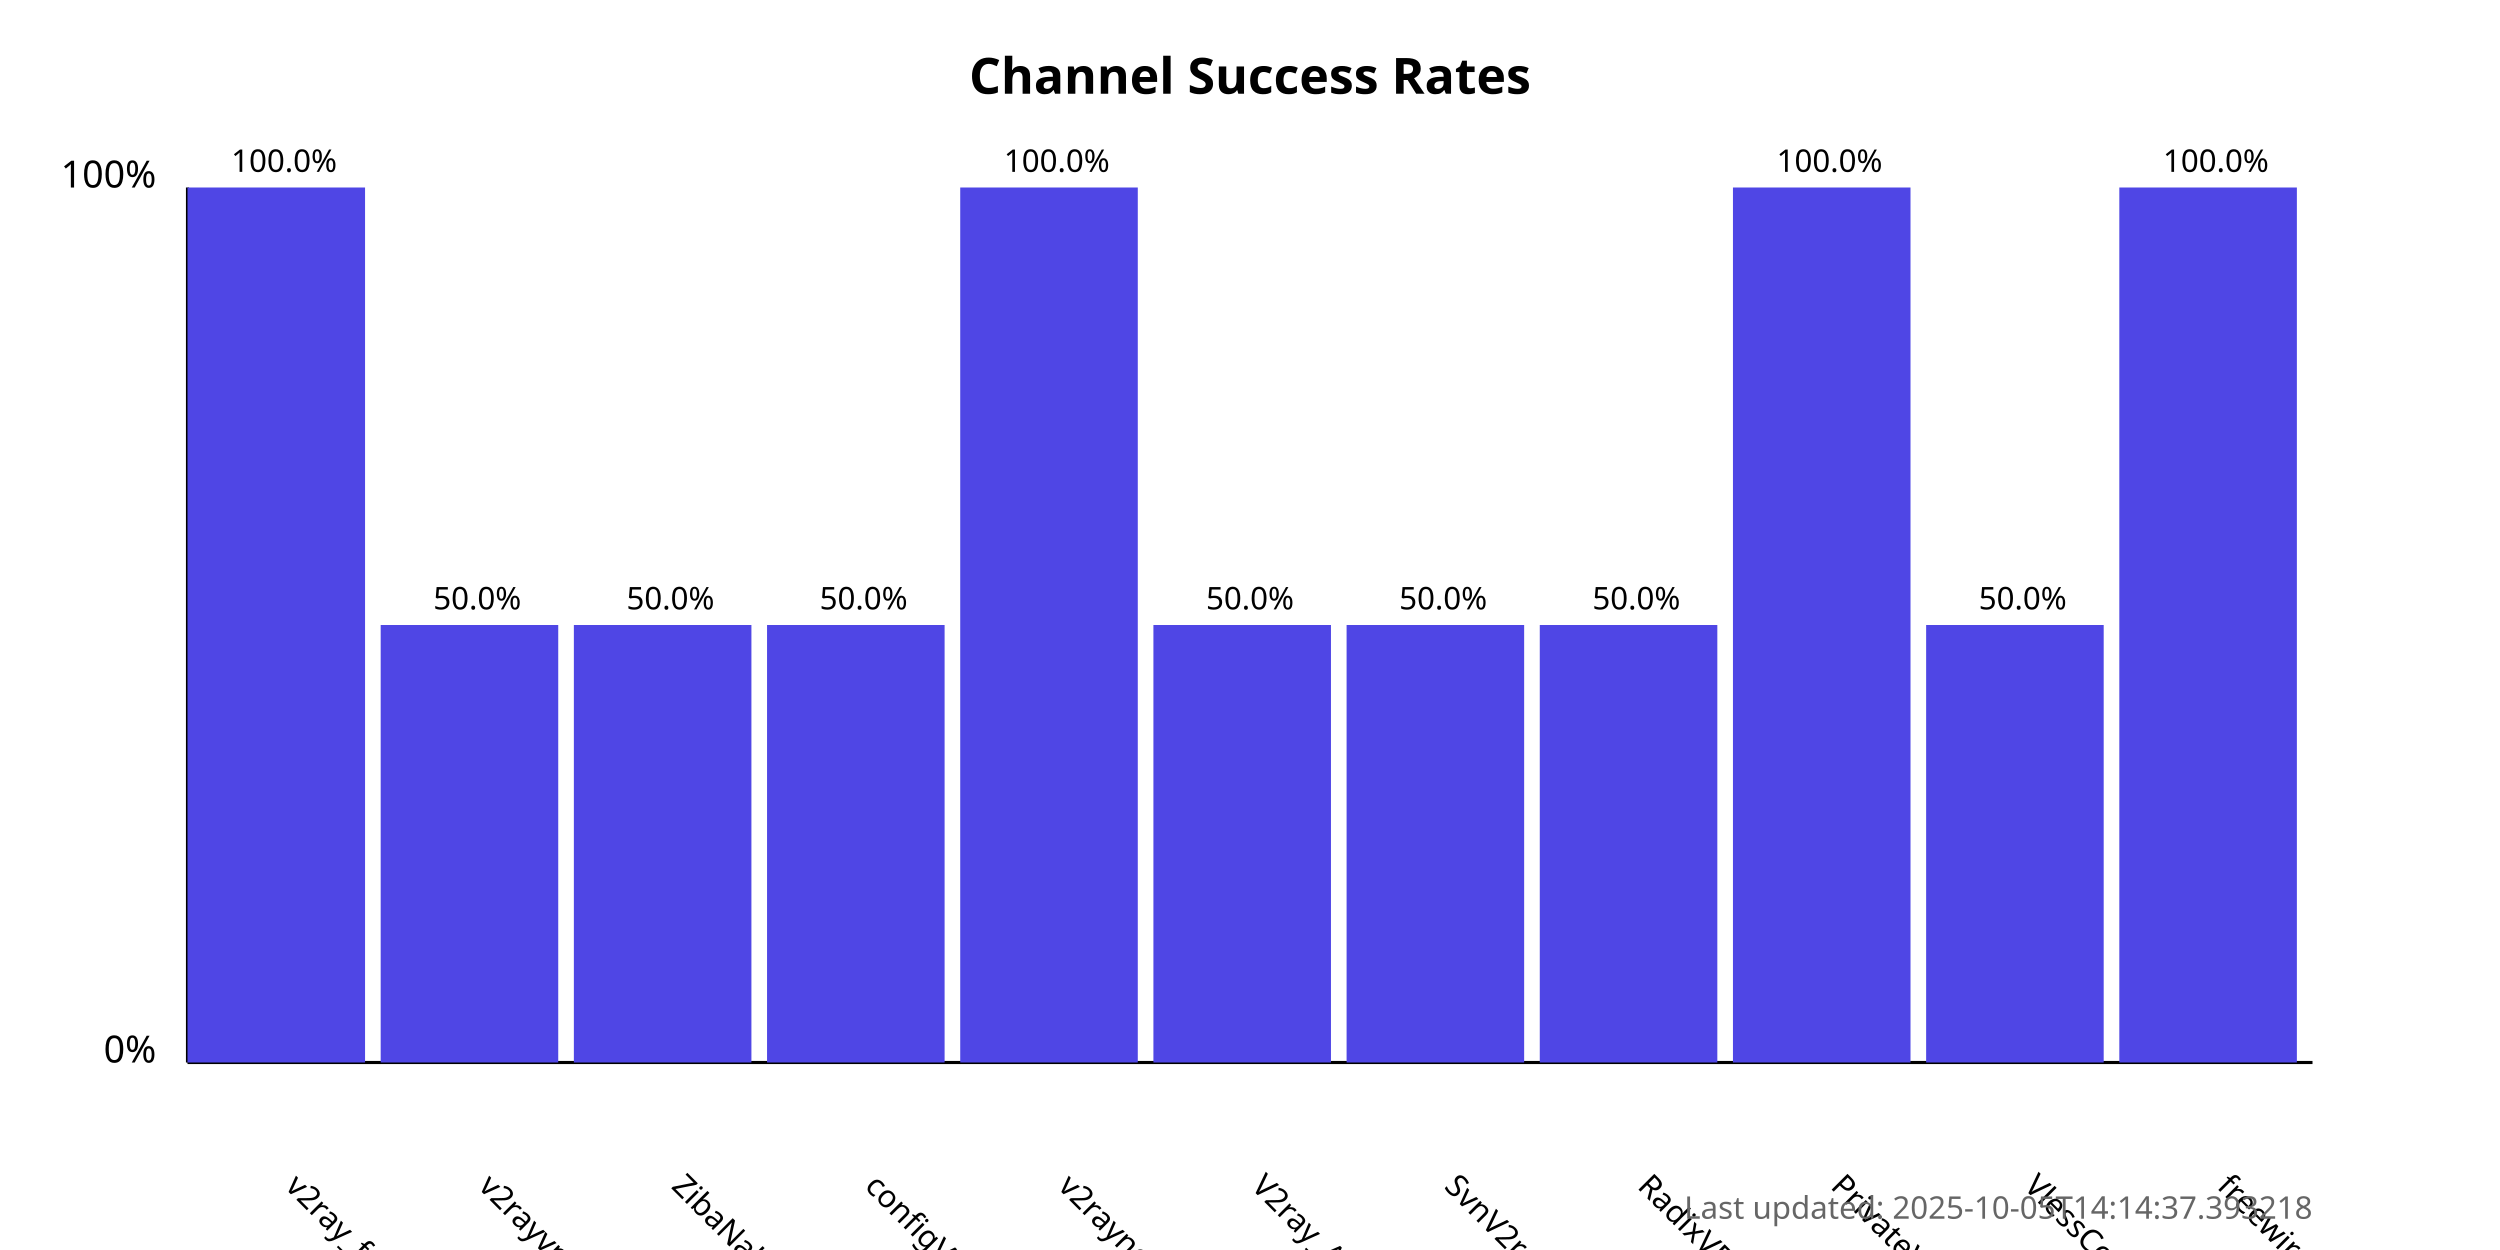
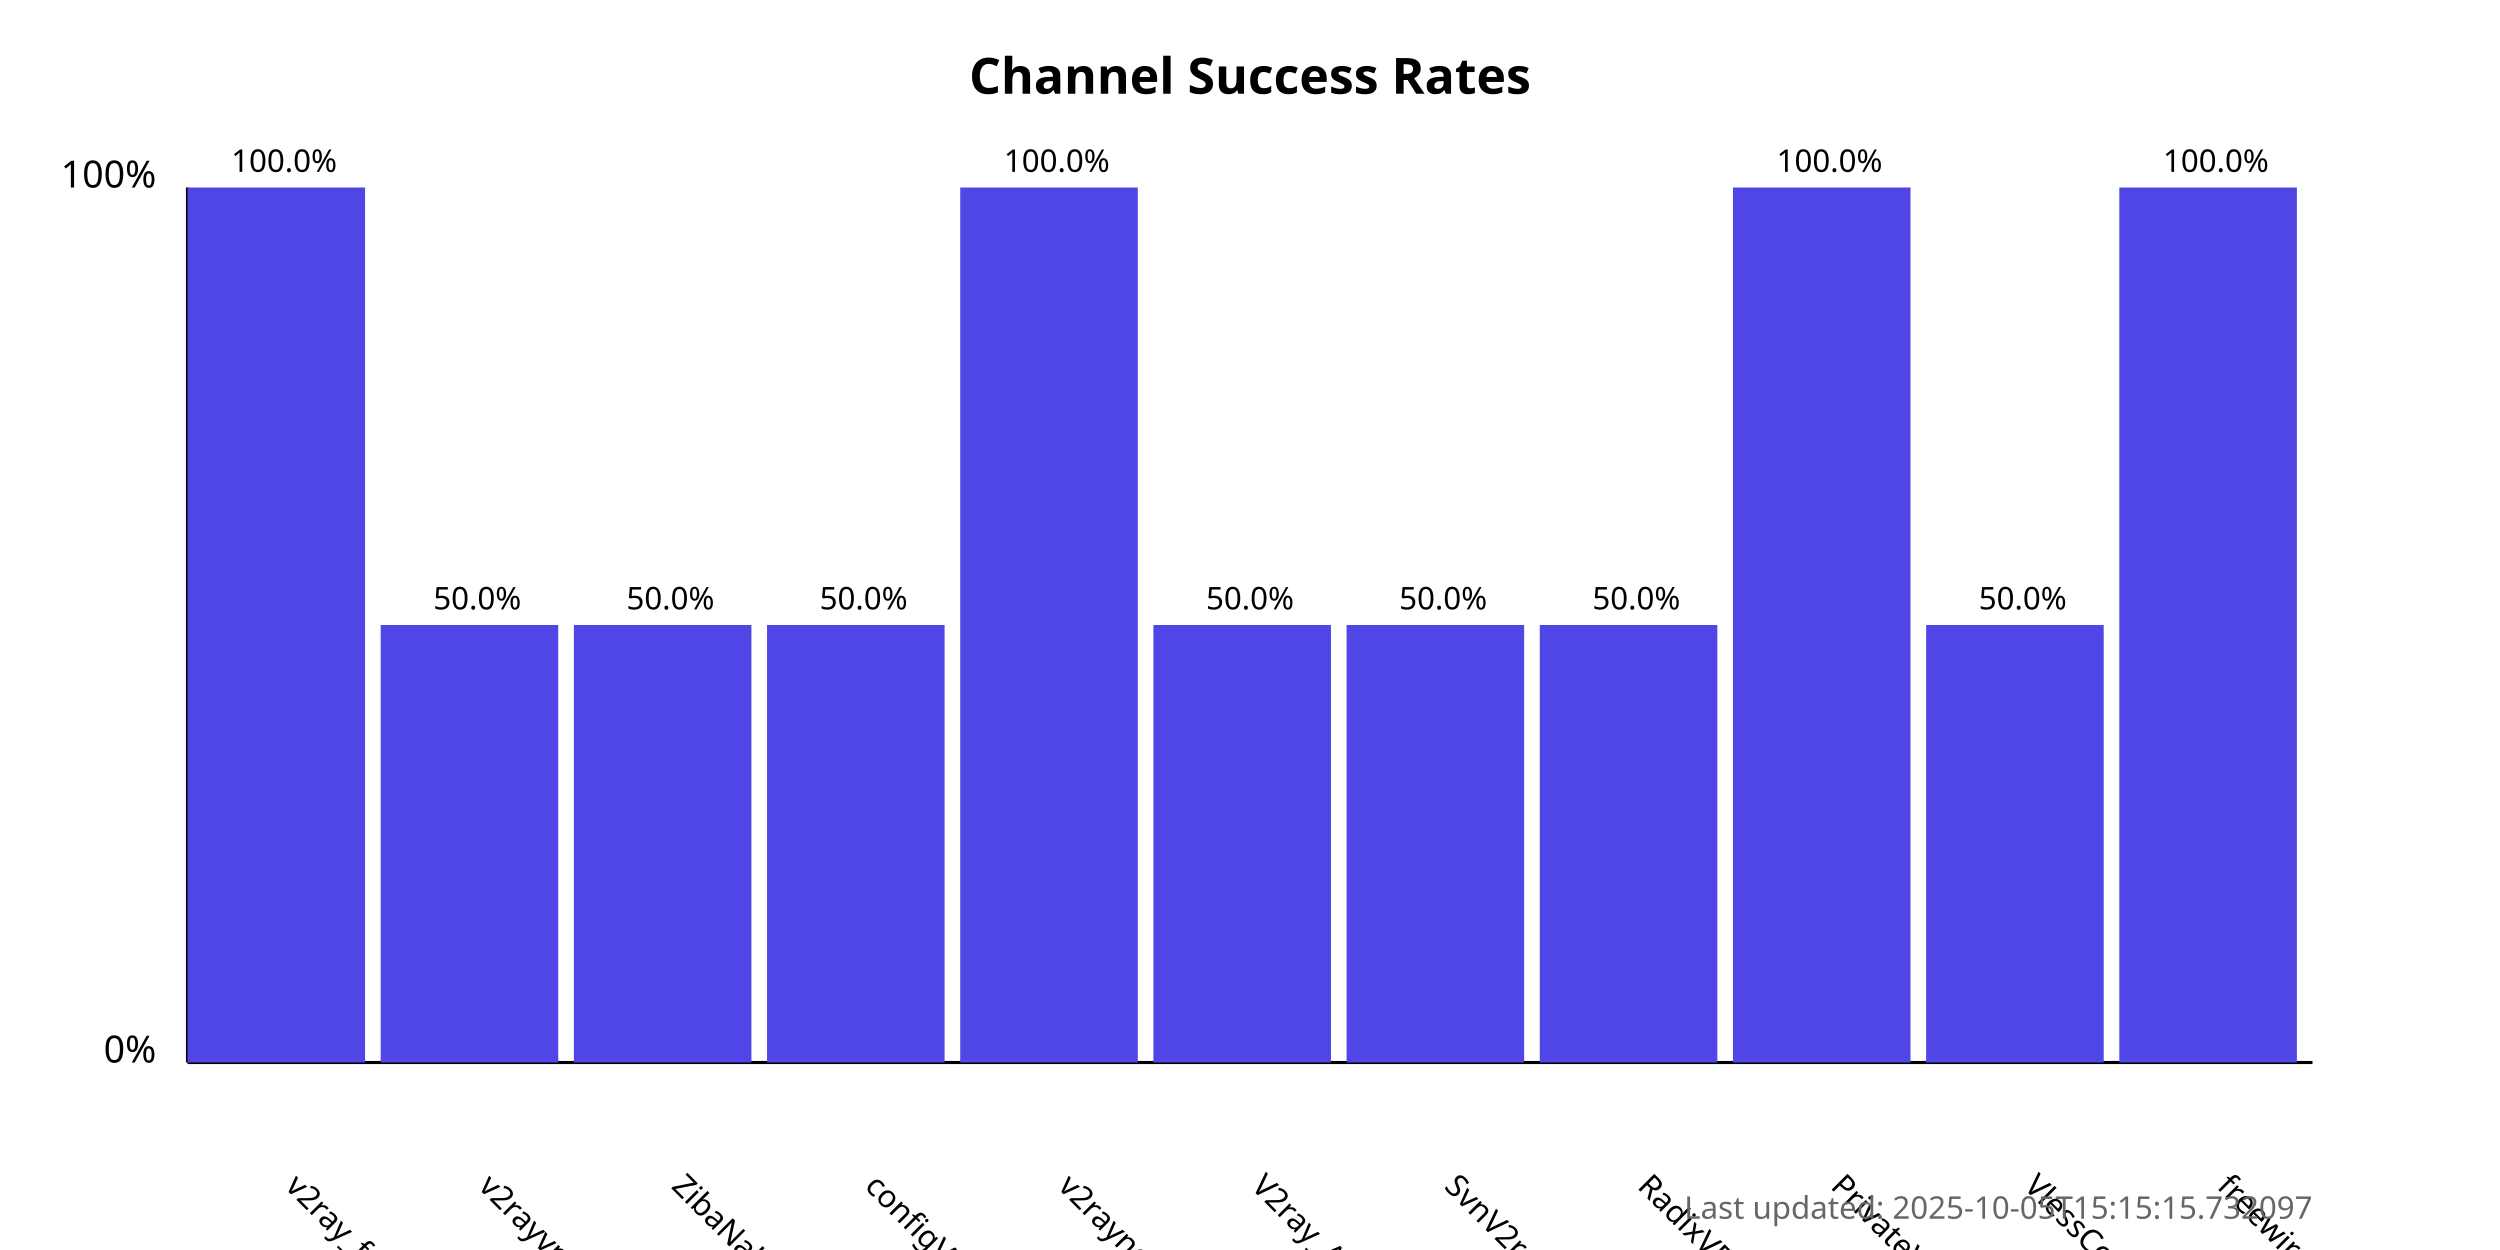
<svg xmlns="http://www.w3.org/2000/svg" width="800" height="400">
  <style>
            .chart-title { font: bold 16px sans-serif; }
            .axis-label { font: 12px sans-serif; }
            .tick-label { font: 10px sans-serif; }
            .bar { fill: #4f46e5; }
            .bar:hover { fill: #6366f1; }
            .timestamp { font: 10px sans-serif; fill: #666; }
        </style>
  <text x="400.0" y="30" text-anchor="middle" class="chart-title">
            Channel Success Rates
        </text>
  <line x1="60" y1="340" x2="60" y2="60" stroke="black" stroke-width="1" />
  <line x1="60" y1="340" x2="740" y2="340" stroke="black" stroke-width="1" />
  <text x="50" y="340" text-anchor="end" class="axis-label">0%</text>
  <text x="50" y="60" text-anchor="end" class="axis-label">100%</text>
  <g>
    <rect x="60" y="60.0" width="56.818" height="280.0" class="bar" />
    <text x="90.909" y="380" transform="rotate(45, 90.90909, 380)" text-anchor="start" class="tick-label">
                v2ray_free_conf
            </text>
    <text x="90.909" y="55.0" text-anchor="middle" class="tick-label">
                100.0%
            </text>
  </g>
  <g>
    <rect x="121.818" y="200.0" width="56.818" height="140.0" class="bar" />
    <text x="152.727" y="380" transform="rotate(45, 152.7273, 380)" text-anchor="start" class="tick-label">
                v2rayvpno
            </text>
    <text x="152.727" y="195.0" text-anchor="middle" class="tick-label">
                50.0%
            </text>
  </g>
  <g>
    <rect x="183.636" y="200.0" width="56.818" height="140.0" class="bar" />
    <text x="214.545" y="380" transform="rotate(45, 214.5455, 380)" text-anchor="start" class="tick-label">
                ZibaNabz
            </text>
    <text x="214.545" y="195.0" text-anchor="middle" class="tick-label">
                50.0%
            </text>
  </g>
  <g>
    <rect x="245.455" y="200.0" width="56.818" height="140.0" class="bar" />
    <text x="276.364" y="380" transform="rotate(45, 276.3636, 380)" text-anchor="start" class="tick-label">
                configV2rayForFree
            </text>
    <text x="276.364" y="195.0" text-anchor="middle" class="tick-label">
                50.0%
            </text>
  </g>
  <g>
    <rect x="307.273" y="60.0" width="56.818" height="280.0" class="bar" />
    <text x="338.182" y="380" transform="rotate(45, 338.1818, 380)" text-anchor="start" class="tick-label">
                v2rayngvpn
            </text>
    <text x="338.182" y="55.0" text-anchor="middle" class="tick-label">
                100.0%
            </text>
  </g>
  <g>
    <rect x="369.091" y="200.0" width="56.818" height="140.0" class="bar" />
    <text x="400.0" y="380" transform="rotate(45, 400.0, 380)" text-anchor="start" class="tick-label">
                V2ray_Alpha
            </text>
    <text x="400.0" y="195.0" text-anchor="middle" class="tick-label">
                50.0%
            </text>
  </g>
  <g>
    <rect x="430.909" y="200.0" width="56.818" height="140.0" class="bar" />
    <text x="461.818" y="380" transform="rotate(45, 461.8182, 380)" text-anchor="start" class="tick-label">
                SvnV2ray
            </text>
    <text x="461.818" y="195.0" text-anchor="middle" class="tick-label">
                50.0%
            </text>
  </g>
  <g>
    <rect x="492.727" y="200.0" width="56.818" height="140.0" class="bar" />
    <text x="523.636" y="380" transform="rotate(45, 523.6364, 380)" text-anchor="start" class="tick-label">
                RadixVPN
            </text>
    <text x="523.636" y="195.0" text-anchor="middle" class="tick-label">
                50.0%
            </text>
  </g>
  <g>
    <rect x="554.545" y="60.0" width="56.818" height="280.0" class="bar" />
    <text x="585.455" y="380" transform="rotate(45, 585.4545, 380)" text-anchor="start" class="tick-label">
                PrivateVPNs
            </text>
    <text x="585.455" y="55.0" text-anchor="middle" class="tick-label">
                100.0%
            </text>
  </g>
  <g>
    <rect x="616.364" y="200.0" width="56.818" height="140.0" class="bar" />
    <text x="647.273" y="380" transform="rotate(45, 647.2727, 380)" text-anchor="start" class="tick-label">
                VlessConfig
            </text>
    <text x="647.273" y="195.0" text-anchor="middle" class="tick-label">
                50.0%
            </text>
  </g>
  <g>
    <rect x="678.182" y="60.0" width="56.818" height="280.0" class="bar" />
    <text x="709.091" y="380" transform="rotate(45, 709.0909, 380)" text-anchor="start" class="tick-label">
                freewireguard
            </text>
    <text x="709.091" y="55.0" text-anchor="middle" class="tick-label">
                100.0%
            </text>
  </g>
  <text x="740" y="390" text-anchor="end" class="timestamp">
-             Last updated: 2025-10-05T14:14:37.393218
+             Last updated: 2025-10-05T15:15:15.732097
        </text>
</svg>
